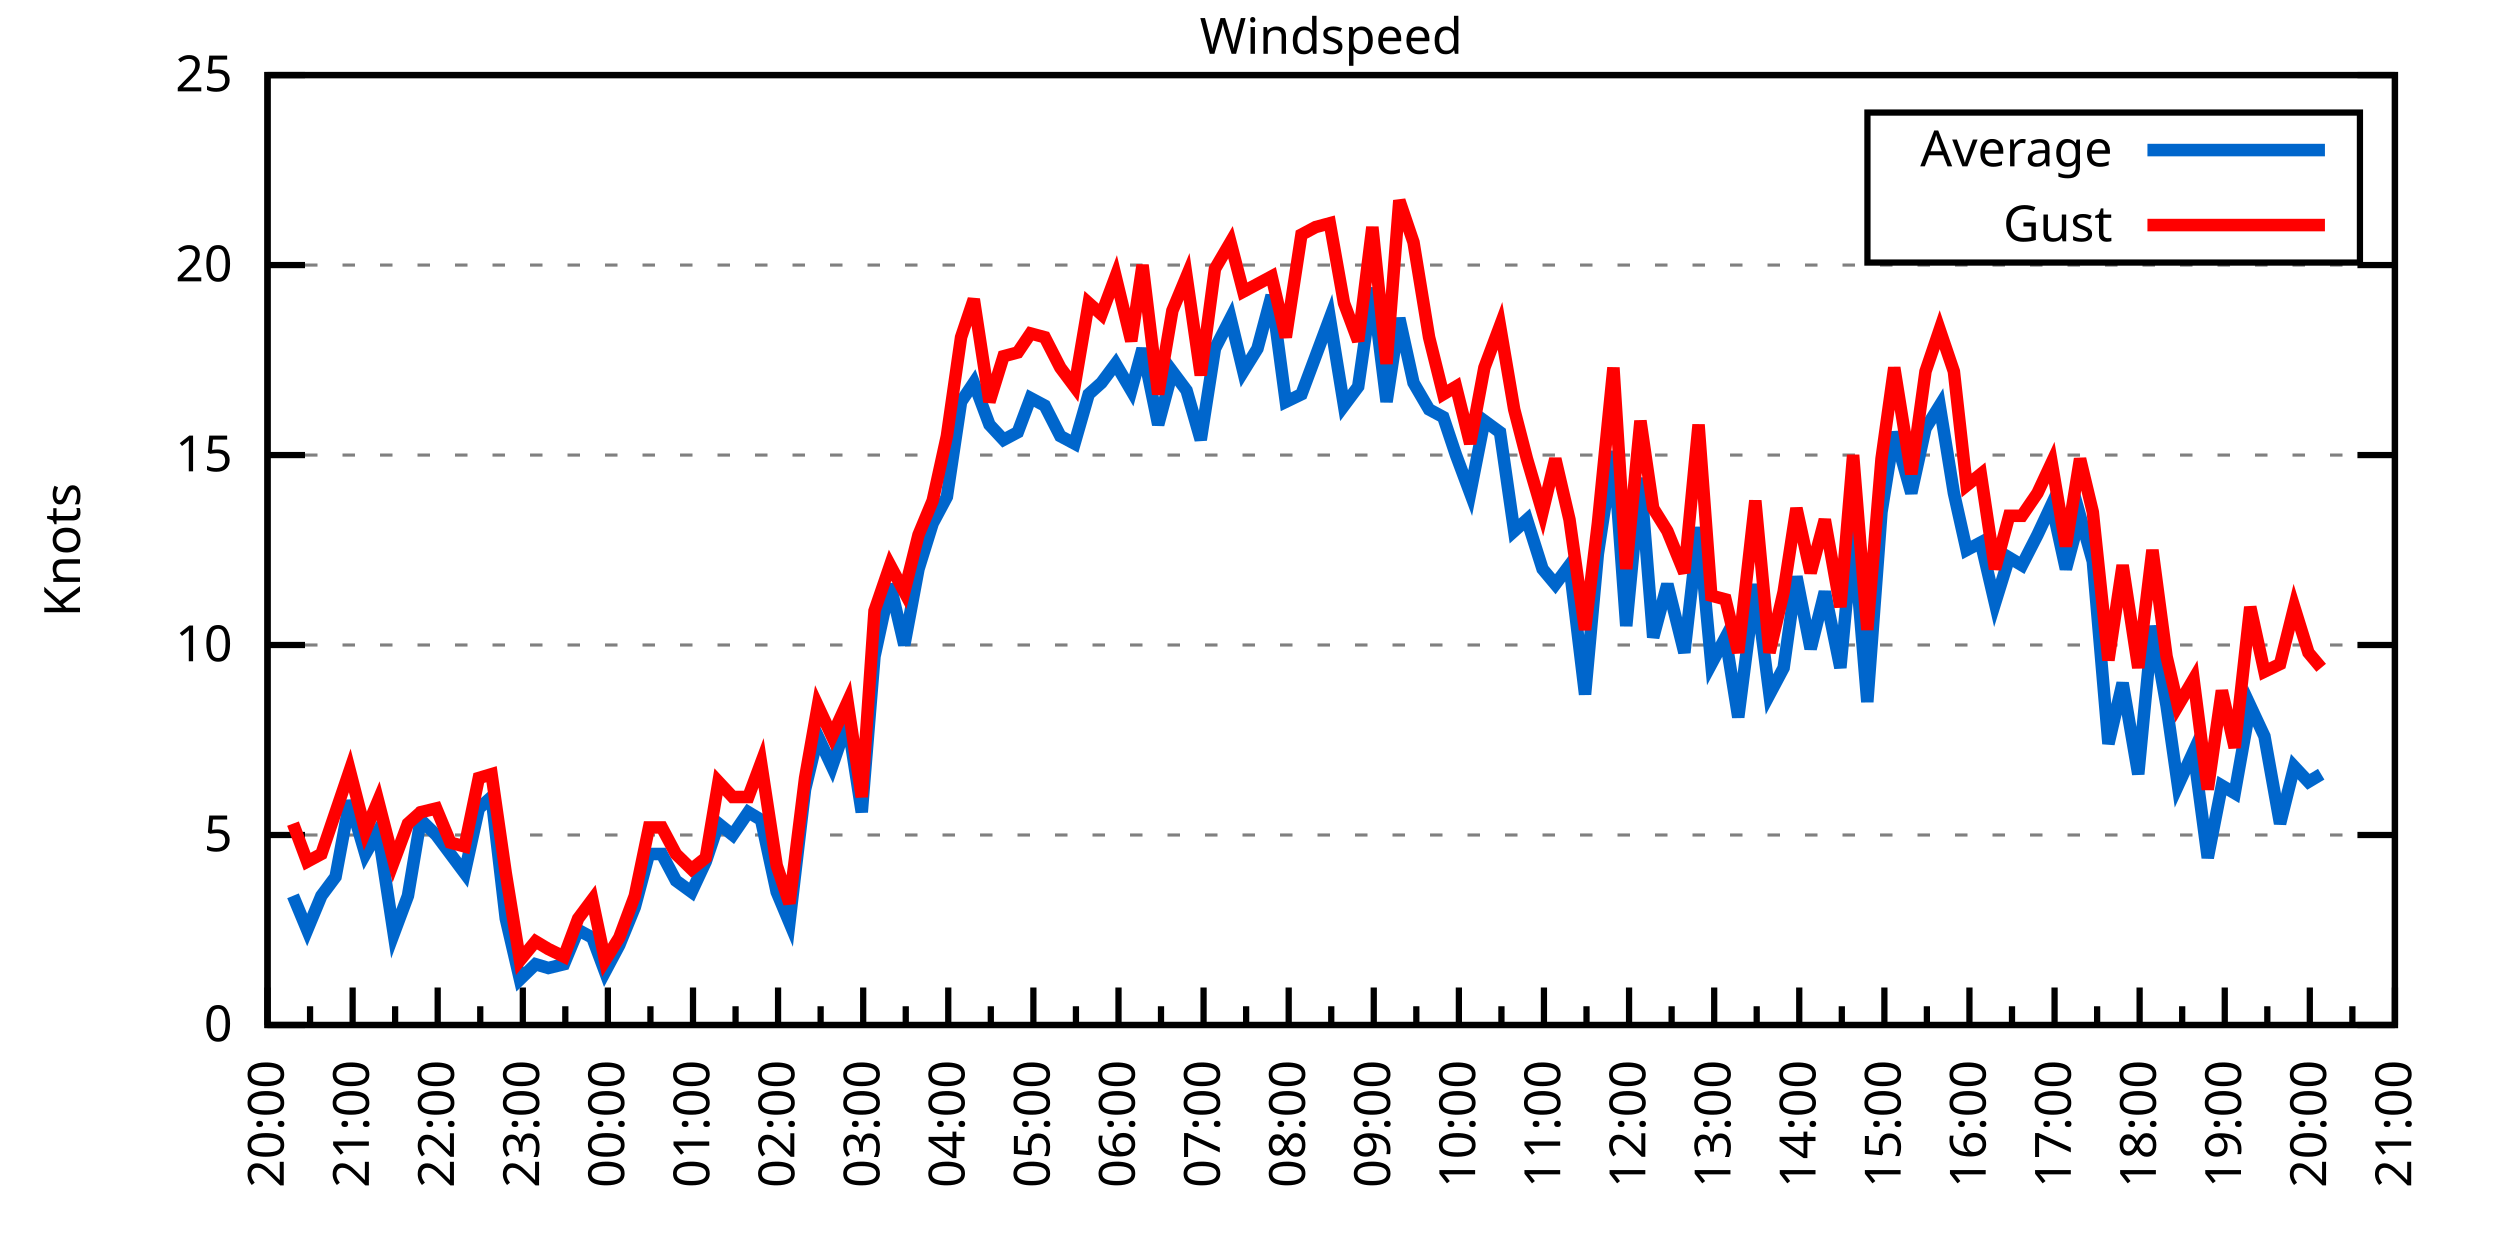
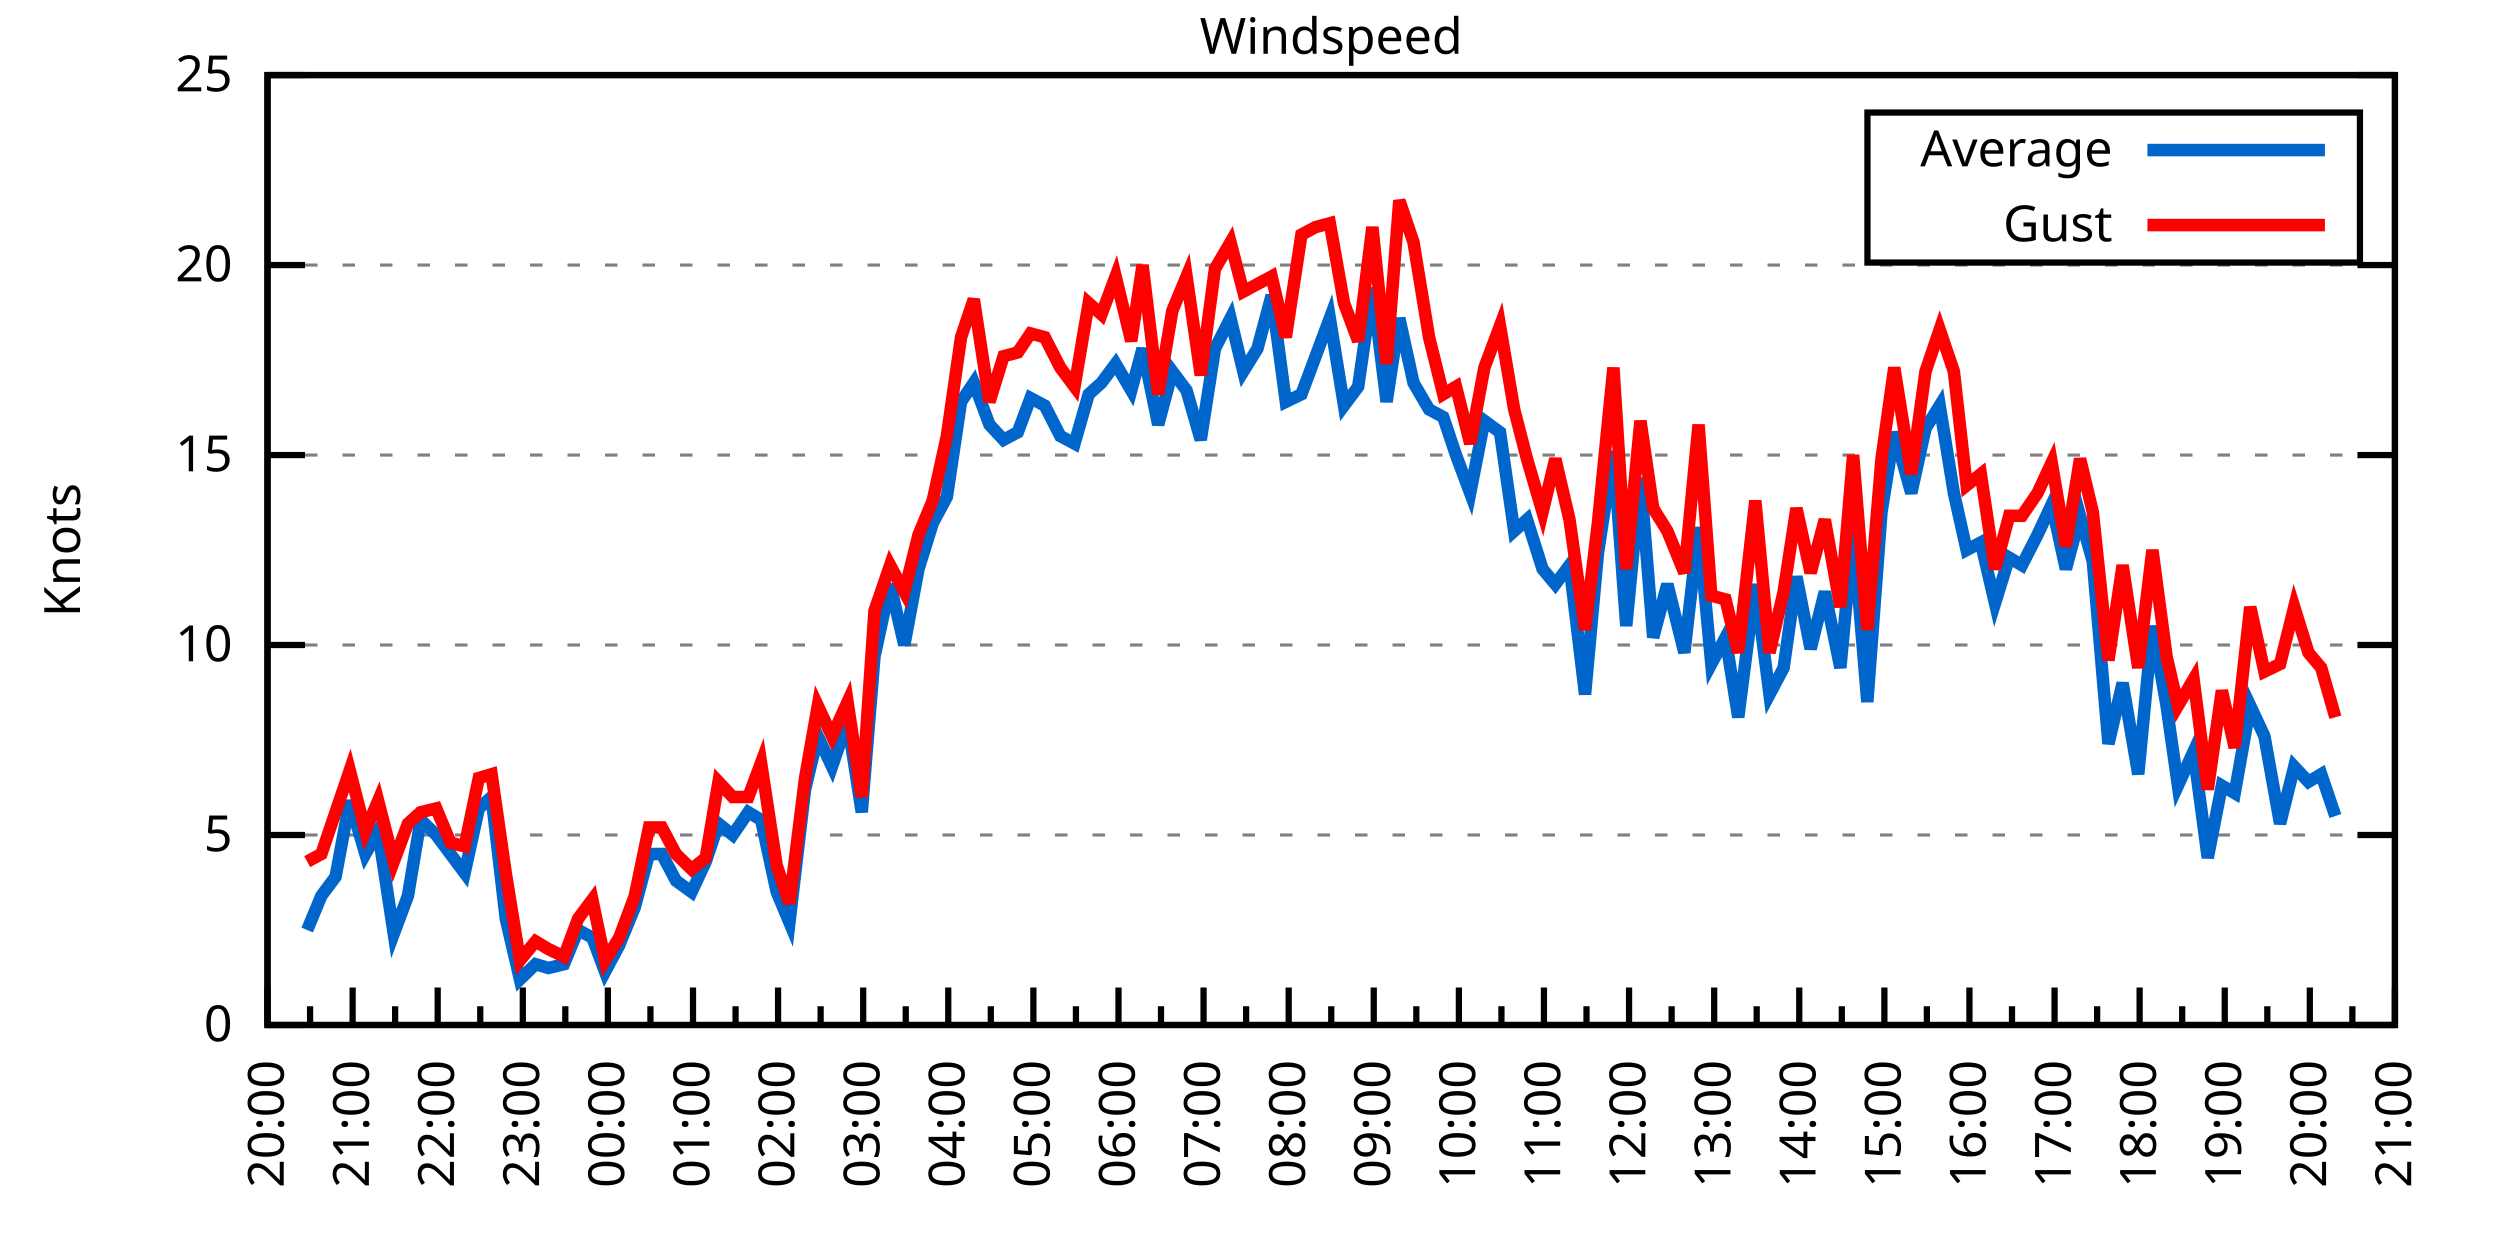
<svg xmlns="http://www.w3.org/2000/svg" xmlns:xlink="http://www.w3.org/1999/xlink" width="400" height="200" viewBox="0 0 400 200">
  <g id="gnuplot_canvas">
    <rect x="0" y="0" width="400" height="200" fill="none" />
    <defs>
      <circle id="gpDot" r="0.5" stroke-width="0.5" stroke="currentColor" />
      <path id="gpPt0" stroke-width="0.333" stroke="currentColor" d="M-1,0 h2 M0,-1 v2" />
      <path id="gpPt1" stroke-width="0.333" stroke="currentColor" d="M-1,-1 L1,1 M1,-1 L-1,1" />
      <path id="gpPt2" stroke-width="0.333" stroke="currentColor" d="M-1,0 L1,0 M0,-1 L0,1 M-1,-1 L1,1 M-1,1 L1,-1" />
      <rect id="gpPt3" stroke-width="0.333" stroke="currentColor" x="-1" y="-1" width="2" height="2" />
      <rect id="gpPt4" stroke-width="0.333" stroke="currentColor" fill="currentColor" x="-1" y="-1" width="2" height="2" />
      <circle id="gpPt5" stroke-width="0.333" stroke="currentColor" cx="0" cy="0" r="1" />
      <use xlink:href="#gpPt5" id="gpPt6" fill="currentColor" stroke="none" />
      <path id="gpPt7" stroke-width="0.333" stroke="currentColor" d="M0,-1.33 L-1.33,0.67 L1.33,0.67 z" />
      <use xlink:href="#gpPt7" id="gpPt8" fill="currentColor" stroke="none" />
      <use xlink:href="#gpPt7" id="gpPt9" stroke="currentColor" transform="rotate(180)" />
      <use xlink:href="#gpPt9" id="gpPt10" fill="currentColor" stroke="none" />
      <use xlink:href="#gpPt3" id="gpPt11" stroke="currentColor" transform="rotate(45)" />
      <use xlink:href="#gpPt11" id="gpPt12" fill="currentColor" stroke="none" />
      <path id="gpPt13" stroke-width="0.333" stroke="currentColor" d="M0,1.330 L1.265,0.411 L0.782,-1.067 L-0.782,-1.076 L-1.265,0.411 z" />
      <use xlink:href="#gpPt13" id="gpPt14" fill="currentColor" stroke="none" />
      <filter id="textbox" filterUnits="objectBoundingBox" x="0" y="0" height="1" width="1">
        <feFlood flood-color="white" flood-opacity="1" result="bgnd" />
        <feComposite in="SourceGraphic" in2="bgnd" operator="atop" />
      </filter>
      <filter id="greybox" filterUnits="objectBoundingBox" x="0" y="0" height="1" width="1">
        <feFlood flood-color="lightgrey" flood-opacity="1" result="grey" />
        <feComposite in="SourceGraphic" in2="grey" operator="atop" />
      </filter>
    </defs>
    <g fill="none" color="white" stroke="currentColor" stroke-width="1.00" stroke-linecap="butt" stroke-linejoin="miter">
</g>
    <g fill="none" color="black" stroke="currentColor" stroke-width="1.00" stroke-linecap="butt" stroke-linejoin="miter">
      <g stroke="none" shape-rendering="crispEdges">
        <polygon fill="rgb(255, 255, 255)" points="42.80,164.00 383.18,164.00 383.18,12.02 42.80,12.02 " />
      </g>
    </g>
    <g fill="none" color="black" stroke="currentColor" stroke-width="1.00" stroke-linecap="butt" stroke-linejoin="miter">
</g>
    <g fill="none" color="black" stroke="black" stroke-width="0.50" stroke-linecap="butt" stroke-linejoin="miter">
</g>
    <g fill="none" color="gray" stroke="currentColor" stroke-width="0.50" stroke-linecap="butt" stroke-linejoin="miter">
      <path stroke="gray" stroke-dasharray="2,4" class="gridline" d="M42.80,164.00 L383.19,164.00  " />
    </g>
    <g fill="none" color="gray" stroke="gray" stroke-width="1.00" stroke-linecap="butt" stroke-linejoin="miter">
</g>
    <g fill="none" color="black" stroke="currentColor" stroke-width="1.00" stroke-linecap="butt" stroke-linejoin="miter">
      <path stroke="black" d="M42.80,164.00 L48.80,164.00 M383.19,164.00 L377.19,164.00  " />
      <g transform="translate(37.20,166.60)" stroke="none" fill="black" font-family="Sans" font-size="8.00" text-anchor="end">
        <text>
          <tspan font-family="Sans"> 0</tspan>
        </text>
      </g>
    </g>
    <g fill="none" color="black" stroke="currentColor" stroke-width="1.00" stroke-linecap="butt" stroke-linejoin="miter">
</g>
    <g fill="none" color="black" stroke="black" stroke-width="0.50" stroke-linecap="butt" stroke-linejoin="miter">
</g>
    <g fill="none" color="gray" stroke="currentColor" stroke-width="0.50" stroke-linecap="butt" stroke-linejoin="miter">
      <path stroke="gray" stroke-dasharray="2,4" class="gridline" d="M42.80,133.60 L383.19,133.60  " />
    </g>
    <g fill="none" color="gray" stroke="gray" stroke-width="1.00" stroke-linecap="butt" stroke-linejoin="miter">
</g>
    <g fill="none" color="black" stroke="currentColor" stroke-width="1.00" stroke-linecap="butt" stroke-linejoin="miter">
      <path stroke="black" d="M42.80,133.60 L48.80,133.60 M383.19,133.60 L377.19,133.60  " />
      <g transform="translate(37.20,136.20)" stroke="none" fill="black" font-family="Sans" font-size="8.00" text-anchor="end">
        <text>
          <tspan font-family="Sans"> 5</tspan>
        </text>
      </g>
    </g>
    <g fill="none" color="black" stroke="currentColor" stroke-width="1.00" stroke-linecap="butt" stroke-linejoin="miter">
</g>
    <g fill="none" color="black" stroke="black" stroke-width="0.50" stroke-linecap="butt" stroke-linejoin="miter">
</g>
    <g fill="none" color="gray" stroke="currentColor" stroke-width="0.50" stroke-linecap="butt" stroke-linejoin="miter">
      <path stroke="gray" stroke-dasharray="2,4" class="gridline" d="M42.80,103.20 L383.19,103.20  " />
    </g>
    <g fill="none" color="gray" stroke="gray" stroke-width="1.00" stroke-linecap="butt" stroke-linejoin="miter">
</g>
    <g fill="none" color="black" stroke="currentColor" stroke-width="1.00" stroke-linecap="butt" stroke-linejoin="miter">
      <path stroke="black" d="M42.80,103.20 L48.80,103.20 M383.19,103.20 L377.19,103.20  " />
      <g transform="translate(37.20,105.80)" stroke="none" fill="black" font-family="Sans" font-size="8.00" text-anchor="end">
        <text>
          <tspan font-family="Sans"> 10</tspan>
        </text>
      </g>
    </g>
    <g fill="none" color="black" stroke="currentColor" stroke-width="1.00" stroke-linecap="butt" stroke-linejoin="miter">
</g>
    <g fill="none" color="black" stroke="black" stroke-width="0.50" stroke-linecap="butt" stroke-linejoin="miter">
</g>
    <g fill="none" color="gray" stroke="currentColor" stroke-width="0.50" stroke-linecap="butt" stroke-linejoin="miter">
      <path stroke="gray" stroke-dasharray="2,4" class="gridline" d="M42.80,72.81 L383.19,72.81  " />
    </g>
    <g fill="none" color="gray" stroke="gray" stroke-width="1.00" stroke-linecap="butt" stroke-linejoin="miter">
</g>
    <g fill="none" color="black" stroke="currentColor" stroke-width="1.00" stroke-linecap="butt" stroke-linejoin="miter">
      <path stroke="black" d="M42.80,72.81 L48.80,72.81 M383.19,72.81 L377.19,72.81  " />
      <g transform="translate(37.20,75.41)" stroke="none" fill="black" font-family="Sans" font-size="8.00" text-anchor="end">
        <text>
          <tspan font-family="Sans"> 15</tspan>
        </text>
      </g>
    </g>
    <g fill="none" color="black" stroke="currentColor" stroke-width="1.00" stroke-linecap="butt" stroke-linejoin="miter">
</g>
    <g fill="none" color="black" stroke="black" stroke-width="0.50" stroke-linecap="butt" stroke-linejoin="miter">
</g>
    <g fill="none" color="gray" stroke="currentColor" stroke-width="0.50" stroke-linecap="butt" stroke-linejoin="miter">
      <path stroke="gray" stroke-dasharray="2,4" class="gridline" d="M42.80,42.41 L383.19,42.41  " />
    </g>
    <g fill="none" color="gray" stroke="gray" stroke-width="1.00" stroke-linecap="butt" stroke-linejoin="miter">
</g>
    <g fill="none" color="black" stroke="currentColor" stroke-width="1.00" stroke-linecap="butt" stroke-linejoin="miter">
      <path stroke="black" d="M42.80,42.41 L48.80,42.41 M383.19,42.41 L377.19,42.41  " />
      <g transform="translate(37.20,45.01)" stroke="none" fill="black" font-family="Sans" font-size="8.00" text-anchor="end">
        <text>
          <tspan font-family="Sans"> 20</tspan>
        </text>
      </g>
    </g>
    <g fill="none" color="black" stroke="currentColor" stroke-width="1.00" stroke-linecap="butt" stroke-linejoin="miter">
</g>
    <g fill="none" color="black" stroke="black" stroke-width="0.50" stroke-linecap="butt" stroke-linejoin="miter">
</g>
    <g fill="none" color="gray" stroke="currentColor" stroke-width="0.50" stroke-linecap="butt" stroke-linejoin="miter">
      <path stroke="gray" stroke-dasharray="2,4" class="gridline" d="M42.80,12.01 L383.19,12.01  " />
    </g>
    <g fill="none" color="gray" stroke="gray" stroke-width="1.00" stroke-linecap="butt" stroke-linejoin="miter">
</g>
    <g fill="none" color="black" stroke="currentColor" stroke-width="1.00" stroke-linecap="butt" stroke-linejoin="miter">
      <path stroke="black" d="M42.80,12.01 L48.80,12.01 M383.19,12.01 L377.19,12.01  " />
      <g transform="translate(37.20,14.61)" stroke="none" fill="black" font-family="Sans" font-size="8.00" text-anchor="end">
        <text>
          <tspan font-family="Sans"> 25</tspan>
        </text>
      </g>
    </g>
    <g fill="none" color="black" stroke="currentColor" stroke-width="1.00" stroke-linecap="butt" stroke-linejoin="miter">
      <path stroke="black" d="M42.80,164.00 L42.80,158.00  " />
      <g transform="translate(45.40,169.60) rotate(270)" stroke="none" fill="black" font-family="Sans" font-size="8.00" text-anchor="end">
        <text>
          <tspan font-family="Sans">20:00</tspan>
        </text>
      </g>
    </g>
    <g fill="none" color="black" stroke="currentColor" stroke-width="1.00" stroke-linecap="butt" stroke-linejoin="miter">
      <path stroke="black" d="M49.61,164.00 L49.61,161.00 M56.42,164.00 L56.42,158.00  " />
      <g transform="translate(59.02,169.60) rotate(270)" stroke="none" fill="black" font-family="Sans" font-size="8.00" text-anchor="end">
        <text>
          <tspan font-family="Sans">21:00</tspan>
        </text>
      </g>
    </g>
    <g fill="none" color="black" stroke="currentColor" stroke-width="1.00" stroke-linecap="butt" stroke-linejoin="miter">
      <path stroke="black" d="M63.22,164.00 L63.22,161.00 M70.03,164.00 L70.03,158.00  " />
      <g transform="translate(72.63,169.60) rotate(270)" stroke="none" fill="black" font-family="Sans" font-size="8.00" text-anchor="end">
        <text>
          <tspan font-family="Sans">22:00</tspan>
        </text>
      </g>
    </g>
    <g fill="none" color="black" stroke="currentColor" stroke-width="1.00" stroke-linecap="butt" stroke-linejoin="miter">
      <path stroke="black" d="M76.84,164.00 L76.84,161.00 M83.65,164.00 L83.65,158.00  " />
      <g transform="translate(86.25,169.60) rotate(270)" stroke="none" fill="black" font-family="Sans" font-size="8.00" text-anchor="end">
        <text>
          <tspan font-family="Sans">23:00</tspan>
        </text>
      </g>
    </g>
    <g fill="none" color="black" stroke="currentColor" stroke-width="1.00" stroke-linecap="butt" stroke-linejoin="miter">
      <path stroke="black" d="M90.45,164.00 L90.45,161.00 M97.26,164.00 L97.26,158.00  " />
      <g transform="translate(99.86,169.60) rotate(270)" stroke="none" fill="black" font-family="Sans" font-size="8.00" text-anchor="end">
        <text>
          <tspan font-family="Sans">00:00</tspan>
        </text>
      </g>
    </g>
    <g fill="none" color="black" stroke="currentColor" stroke-width="1.00" stroke-linecap="butt" stroke-linejoin="miter">
      <path stroke="black" d="M104.07,164.00 L104.07,161.00 M110.88,164.00 L110.88,158.00  " />
      <g transform="translate(113.48,169.60) rotate(270)" stroke="none" fill="black" font-family="Sans" font-size="8.00" text-anchor="end">
        <text>
          <tspan font-family="Sans">01:00</tspan>
        </text>
      </g>
    </g>
    <g fill="none" color="black" stroke="currentColor" stroke-width="1.00" stroke-linecap="butt" stroke-linejoin="miter">
      <path stroke="black" d="M117.69,164.00 L117.69,161.00 M124.49,164.00 L124.49,158.00  " />
      <g transform="translate(127.09,169.60) rotate(270)" stroke="none" fill="black" font-family="Sans" font-size="8.00" text-anchor="end">
        <text>
          <tspan font-family="Sans">02:00</tspan>
        </text>
      </g>
    </g>
    <g fill="none" color="black" stroke="currentColor" stroke-width="1.00" stroke-linecap="butt" stroke-linejoin="miter">
      <path stroke="black" d="M131.30,164.00 L131.30,161.00 M138.11,164.00 L138.11,158.00  " />
      <g transform="translate(140.71,169.60) rotate(270)" stroke="none" fill="black" font-family="Sans" font-size="8.00" text-anchor="end">
        <text>
          <tspan font-family="Sans">03:00</tspan>
        </text>
      </g>
    </g>
    <g fill="none" color="black" stroke="currentColor" stroke-width="1.00" stroke-linecap="butt" stroke-linejoin="miter">
      <path stroke="black" d="M144.92,164.00 L144.92,161.00 M151.72,164.00 L151.72,158.00  " />
      <g transform="translate(154.32,169.60) rotate(270)" stroke="none" fill="black" font-family="Sans" font-size="8.00" text-anchor="end">
        <text>
          <tspan font-family="Sans">04:00</tspan>
        </text>
      </g>
    </g>
    <g fill="none" color="black" stroke="currentColor" stroke-width="1.00" stroke-linecap="butt" stroke-linejoin="miter">
      <path stroke="black" d="M158.53,164.00 L158.53,161.00 M165.34,164.00 L165.34,158.00  " />
      <g transform="translate(167.94,169.60) rotate(270)" stroke="none" fill="black" font-family="Sans" font-size="8.00" text-anchor="end">
        <text>
          <tspan font-family="Sans">05:00</tspan>
        </text>
      </g>
    </g>
    <g fill="none" color="black" stroke="currentColor" stroke-width="1.00" stroke-linecap="butt" stroke-linejoin="miter">
      <path stroke="black" d="M172.15,164.00 L172.15,161.00 M178.96,164.00 L178.96,158.00  " />
      <g transform="translate(181.56,169.60) rotate(270)" stroke="none" fill="black" font-family="Sans" font-size="8.00" text-anchor="end">
        <text>
          <tspan font-family="Sans">06:00</tspan>
        </text>
      </g>
    </g>
    <g fill="none" color="black" stroke="currentColor" stroke-width="1.00" stroke-linecap="butt" stroke-linejoin="miter">
      <path stroke="black" d="M185.76,164.00 L185.76,161.00 M192.57,164.00 L192.57,158.00  " />
      <g transform="translate(195.17,169.60) rotate(270)" stroke="none" fill="black" font-family="Sans" font-size="8.00" text-anchor="end">
        <text>
          <tspan font-family="Sans">07:00</tspan>
        </text>
      </g>
    </g>
    <g fill="none" color="black" stroke="currentColor" stroke-width="1.00" stroke-linecap="butt" stroke-linejoin="miter">
      <path stroke="black" d="M199.38,164.00 L199.38,161.00 M206.19,164.00 L206.19,158.00  " />
      <g transform="translate(208.79,169.60) rotate(270)" stroke="none" fill="black" font-family="Sans" font-size="8.00" text-anchor="end">
        <text>
          <tspan font-family="Sans">08:00</tspan>
        </text>
      </g>
    </g>
    <g fill="none" color="black" stroke="currentColor" stroke-width="1.00" stroke-linecap="butt" stroke-linejoin="miter">
      <path stroke="black" d="M213.00,164.00 L213.00,161.00 M219.80,164.00 L219.80,158.00  " />
      <g transform="translate(222.40,169.60) rotate(270)" stroke="none" fill="black" font-family="Sans" font-size="8.00" text-anchor="end">
        <text>
          <tspan font-family="Sans">09:00</tspan>
        </text>
      </g>
    </g>
    <g fill="none" color="black" stroke="currentColor" stroke-width="1.00" stroke-linecap="butt" stroke-linejoin="miter">
      <path stroke="black" d="M226.61,164.00 L226.61,161.00 M233.42,164.00 L233.42,158.00  " />
      <g transform="translate(236.02,169.60) rotate(270)" stroke="none" fill="black" font-family="Sans" font-size="8.00" text-anchor="end">
        <text>
          <tspan font-family="Sans">10:00</tspan>
        </text>
      </g>
    </g>
    <g fill="none" color="black" stroke="currentColor" stroke-width="1.00" stroke-linecap="butt" stroke-linejoin="miter">
      <path stroke="black" d="M240.23,164.00 L240.23,161.00 M247.03,164.00 L247.03,158.00  " />
      <g transform="translate(249.63,169.60) rotate(270)" stroke="none" fill="black" font-family="Sans" font-size="8.00" text-anchor="end">
        <text>
          <tspan font-family="Sans">11:00</tspan>
        </text>
      </g>
    </g>
    <g fill="none" color="black" stroke="currentColor" stroke-width="1.00" stroke-linecap="butt" stroke-linejoin="miter">
      <path stroke="black" d="M253.84,164.00 L253.84,161.00 M260.65,164.00 L260.65,158.00  " />
      <g transform="translate(263.25,169.60) rotate(270)" stroke="none" fill="black" font-family="Sans" font-size="8.00" text-anchor="end">
        <text>
          <tspan font-family="Sans">12:00</tspan>
        </text>
      </g>
    </g>
    <g fill="none" color="black" stroke="currentColor" stroke-width="1.00" stroke-linecap="butt" stroke-linejoin="miter">
      <path stroke="black" d="M267.46,164.00 L267.46,161.00 M274.27,164.00 L274.27,158.00  " />
      <g transform="translate(276.87,169.60) rotate(270)" stroke="none" fill="black" font-family="Sans" font-size="8.00" text-anchor="end">
        <text>
          <tspan font-family="Sans">13:00</tspan>
        </text>
      </g>
    </g>
    <g fill="none" color="black" stroke="currentColor" stroke-width="1.00" stroke-linecap="butt" stroke-linejoin="miter">
      <path stroke="black" d="M281.07,164.00 L281.07,161.00 M287.88,164.00 L287.88,158.00  " />
      <g transform="translate(290.48,169.60) rotate(270)" stroke="none" fill="black" font-family="Sans" font-size="8.00" text-anchor="end">
        <text>
          <tspan font-family="Sans">14:00</tspan>
        </text>
      </g>
    </g>
    <g fill="none" color="black" stroke="currentColor" stroke-width="1.00" stroke-linecap="butt" stroke-linejoin="miter">
      <path stroke="black" d="M294.69,164.00 L294.69,161.00 M301.50,164.00 L301.50,158.00  " />
      <g transform="translate(304.10,169.60) rotate(270)" stroke="none" fill="black" font-family="Sans" font-size="8.00" text-anchor="end">
        <text>
          <tspan font-family="Sans">15:00</tspan>
        </text>
      </g>
    </g>
    <g fill="none" color="black" stroke="currentColor" stroke-width="1.00" stroke-linecap="butt" stroke-linejoin="miter">
      <path stroke="black" d="M308.30,164.00 L308.30,161.00 M315.11,164.00 L315.11,158.00  " />
      <g transform="translate(317.71,169.60) rotate(270)" stroke="none" fill="black" font-family="Sans" font-size="8.00" text-anchor="end">
        <text>
          <tspan font-family="Sans">16:00</tspan>
        </text>
      </g>
    </g>
    <g fill="none" color="black" stroke="currentColor" stroke-width="1.00" stroke-linecap="butt" stroke-linejoin="miter">
      <path stroke="black" d="M321.92,164.00 L321.92,161.00 M328.73,164.00 L328.73,158.00  " />
      <g transform="translate(331.33,169.60) rotate(270)" stroke="none" fill="black" font-family="Sans" font-size="8.00" text-anchor="end">
        <text>
          <tspan font-family="Sans">17:00</tspan>
        </text>
      </g>
    </g>
    <g fill="none" color="black" stroke="currentColor" stroke-width="1.00" stroke-linecap="butt" stroke-linejoin="miter">
      <path stroke="black" d="M335.54,164.00 L335.54,161.00 M342.34,164.00 L342.34,158.00  " />
      <g transform="translate(344.94,169.60) rotate(270)" stroke="none" fill="black" font-family="Sans" font-size="8.00" text-anchor="end">
        <text>
          <tspan font-family="Sans">18:00</tspan>
        </text>
      </g>
    </g>
    <g fill="none" color="black" stroke="currentColor" stroke-width="1.00" stroke-linecap="butt" stroke-linejoin="miter">
      <path stroke="black" d="M349.15,164.00 L349.15,161.00 M355.96,164.00 L355.96,158.00  " />
      <g transform="translate(358.56,169.60) rotate(270)" stroke="none" fill="black" font-family="Sans" font-size="8.00" text-anchor="end">
        <text>
          <tspan font-family="Sans">19:00</tspan>
        </text>
      </g>
    </g>
    <g fill="none" color="black" stroke="currentColor" stroke-width="1.00" stroke-linecap="butt" stroke-linejoin="miter">
      <path stroke="black" d="M362.77,164.00 L362.77,161.00 M369.57,164.00 L369.57,158.00  " />
      <g transform="translate(372.17,169.60) rotate(270)" stroke="none" fill="black" font-family="Sans" font-size="8.00" text-anchor="end">
        <text>
          <tspan font-family="Sans">20:00</tspan>
        </text>
      </g>
    </g>
    <g fill="none" color="black" stroke="currentColor" stroke-width="1.00" stroke-linecap="butt" stroke-linejoin="miter">
      <path stroke="black" d="M376.38,164.00 L376.38,161.00 M383.19,164.00 L383.19,158.00  " />
      <g transform="translate(385.79,169.60) rotate(270)" stroke="none" fill="black" font-family="Sans" font-size="8.00" text-anchor="end">
        <text>
          <tspan font-family="Sans">21:00</tspan>
        </text>
      </g>
    </g>
    <g fill="none" color="black" stroke="currentColor" stroke-width="1.00" stroke-linecap="butt" stroke-linejoin="miter">
</g>
    <g fill="none" color="black" stroke="currentColor" stroke-width="1.00" stroke-linecap="butt" stroke-linejoin="miter">
      <path stroke="black" d="M42.80,12.01 L42.80,164.00 L383.19,164.00 L383.19,12.01 L42.80,12.01 Z  " />
    </g>
    <g fill="none" color="black" stroke="currentColor" stroke-width="1.00" stroke-linecap="butt" stroke-linejoin="miter">
      <g transform="translate(12.80,88.01) rotate(270)" stroke="none" fill="black" font-family="Sans" font-size="8.00" text-anchor="middle">
        <text>
          <tspan font-family="Sans">Knots</tspan>
        </text>
      </g>
    </g>
    <g fill="none" color="black" stroke="currentColor" stroke-width="1.00" stroke-linecap="butt" stroke-linejoin="miter">
</g>
    <g fill="none" color="black" stroke="currentColor" stroke-width="1.00" stroke-linecap="butt" stroke-linejoin="miter">
      <path stroke="black" d="M298.79,42.01 L298.79,18.01 L377.59,18.01 L377.59,42.01 L298.79,42.01 Z  " />
    </g>
    <g id="Windspeed_plot_1">
      <g fill="none" color="white" stroke="black" stroke-width="2.00" stroke-linecap="butt" stroke-linejoin="miter">
</g>
      <g fill="none" color="black" stroke="currentColor" stroke-width="2.00" stroke-linecap="butt" stroke-linejoin="miter">
        <g transform="translate(337.99,26.61)" stroke="none" fill="black" font-family="Sans" font-size="8.00" text-anchor="end">
          <text>
            <tspan font-family="Sans">Average</tspan>
          </text>
        </g>
      </g>
      <g fill="none" color="black" stroke="currentColor" stroke-width="2.00" stroke-linecap="butt" stroke-linejoin="miter">
-         <path stroke="rgb(  0, 102, 204)" d="M343.59,24.01 L371.99,24.01 M46.88,143.33 L49.15,148.80 L51.42,143.33 L53.69,140.29 L55.96,128.13 L58.46,136.64   L60.50,132.99 L63.00,149.41 L65.27,143.33 L67.31,131.17 L69.80,133.60 L72.07,136.64 L74.34,139.68 L76.61,129.35   L78.65,127.52 L80.92,146.98 L83.19,156.70 L85.69,154.27 L87.73,154.88 L90.23,154.27 L92.50,148.80 L94.77,150.02   L96.81,155.49 L99.08,151.23 L101.57,145.15 L103.84,136.64 L105.89,136.64 L108.15,140.90 L110.65,142.72 L112.92,137.86   L114.96,131.78 L117.23,133.60 L119.73,129.95 L121.77,131.17 L124.27,142.72 L126.31,147.59 L128.81,126.31 L130.85,117.80   L133.12,122.66 L135.61,115.36 L137.88,129.95 L139.92,105.03 L142.42,93.48 L144.69,103.20 L146.96,91.04 L149.23,83.75   L151.50,79.49 L153.77,64.29 L155.81,61.25 L158.31,67.94 L160.57,70.37 L162.84,69.16 L164.89,63.69 L167.16,64.90   L169.65,69.77 L171.92,70.98 L174.19,63.08 L176.23,61.25 L178.50,58.21 L181.00,62.47 L182.81,55.78 L185.31,67.94   L187.58,59.43 L189.85,62.47 L192.12,70.37 L194.39,55.78 L196.88,50.92 L198.93,59.43 L201.19,55.78 L203.46,47.27   L205.73,64.29 L208.23,63.08 L210.50,57.00 L212.77,50.92 L215.04,64.90 L217.31,61.86 L219.58,46.06 L221.85,64.29   L223.89,50.92 L226.16,61.25 L228.65,65.51 L230.92,66.73 L232.96,72.81 L235.23,78.89 L237.50,67.33 L240.00,69.16   L242.27,84.97 L244.31,83.14 L246.81,91.04 L248.85,93.48 L251.12,90.44 L253.61,111.11 L255.66,88.61 L258.15,72.20   L260.20,100.16 L262.47,76.45 L264.51,101.99 L266.78,93.48 L269.50,104.42 L271.77,84.36 L273.81,106.24 L276.08,101.99   L278.12,114.76 L280.85,93.48 L283.12,111.11 L285.38,106.85 L287.43,92.26 L289.70,103.81 L291.97,94.69 L294.46,106.85   L296.50,84.97 L298.77,112.32 L301.04,81.93 L303.08,69.16 L305.81,78.89 L308.08,68.55 L310.35,64.90 L312.62,78.89   L314.66,88.00 L316.93,86.79 L319.20,96.52 L321.47,89.22 L323.51,90.44 L326.00,85.57 L328.27,80.71 L330.54,91.04   L332.81,82.53 L334.85,89.83 L337.35,119.01 L339.62,109.28 L342.12,123.87 L344.39,100.16 L346.65,112.93 L348.47,125.70   L350.97,120.23 L353.24,137.25 L355.50,125.70 L357.55,126.91 L360.04,112.93 L362.31,117.80 L364.81,131.78 L367.08,122.66   L369.35,125.09 L371.39,123.87  " />
+         <path stroke="rgb(  0, 102, 204)" d="M343.59,24.01 L371.99,24.01 M49.15,148.80 L51.42,143.33 L53.69,140.29 L55.96,128.13 L58.46,136.64 L60.50,132.99   L63.00,149.41 L65.27,143.33 L67.31,131.17 L69.80,133.60 L72.07,136.64 L74.34,139.68 L76.61,129.35 L78.65,127.52   L80.92,146.98 L83.19,156.70 L85.69,154.27 L87.73,154.88 L90.23,154.27 L92.50,148.80 L94.77,150.02 L96.81,155.49   L99.08,151.23 L101.57,145.15 L103.84,136.64 L105.89,136.64 L108.15,140.90 L110.65,142.72 L112.92,137.86 L114.96,131.78   L117.23,133.60 L119.73,129.95 L121.77,131.17 L124.27,142.72 L126.31,147.59 L128.81,126.31 L130.85,117.80 L133.12,122.66   L135.61,115.36 L137.88,129.95 L139.92,105.03 L142.42,93.48 L144.69,103.20 L146.96,91.04 L149.23,83.75 L151.50,79.49   L153.77,64.29 L155.81,61.25 L158.31,67.94 L160.57,70.37 L162.84,69.16 L164.89,63.69 L167.16,64.90 L169.65,69.77   L171.92,70.98 L174.19,63.08 L176.23,61.25 L178.50,58.21 L181.00,62.47 L182.81,55.78 L185.31,67.94 L187.58,59.43   L189.85,62.47 L192.12,70.37 L194.39,55.78 L196.88,50.92 L198.93,59.43 L201.19,55.78 L203.46,47.27 L205.73,64.29   L208.23,63.08 L210.50,57.00 L212.77,50.92 L215.04,64.90 L217.31,61.86 L219.58,46.06 L221.85,64.29 L223.89,50.92   L226.16,61.25 L228.65,65.51 L230.92,66.73 L232.96,72.81 L235.23,78.89 L237.50,67.33 L240.00,69.16 L242.27,84.97   L244.31,83.14 L246.81,91.04 L248.85,93.48 L251.12,90.44 L253.61,111.11 L255.66,88.61 L258.15,72.20 L260.20,100.16   L262.47,76.45 L264.51,101.99 L266.78,93.48 L269.50,104.42 L271.77,84.36 L273.81,106.24 L276.08,101.99 L278.12,114.76   L280.85,93.48 L283.12,111.11 L285.38,106.85 L287.43,92.26 L289.70,103.81 L291.97,94.69 L294.46,106.85 L296.50,84.97   L298.77,112.32 L301.04,81.93 L303.08,69.16 L305.81,78.89 L308.08,68.55 L310.35,64.90 L312.62,78.89 L314.66,88.00   L316.93,86.79 L319.20,96.52 L321.47,89.22 L323.51,90.44 L326.00,85.57 L328.27,80.71 L330.54,91.04 L332.81,82.53   L334.85,89.83 L337.35,119.01 L339.62,109.28 L342.12,123.87 L344.39,100.16 L346.65,112.93 L348.47,125.70 L350.97,120.23   L353.24,137.25 L355.50,125.70 L357.55,126.91 L360.04,112.93 L362.31,117.80 L364.81,131.78 L367.08,122.66 L369.35,125.09   L371.39,123.87 L373.66,130.56  " />
      </g>
    </g>
    <g id="Windspeed_plot_2">
      <g fill="none" color="black" stroke="currentColor" stroke-width="2.00" stroke-linecap="butt" stroke-linejoin="miter">
        <g transform="translate(337.99,38.61)" stroke="none" fill="black" font-family="Sans" font-size="8.00" text-anchor="end">
          <text>
            <tspan font-family="Sans">Gust</tspan>
          </text>
        </g>
      </g>
      <g fill="none" color="black" stroke="currentColor" stroke-width="2.00" stroke-linecap="butt" stroke-linejoin="miter">
-         <path stroke="rgb(255,   0,   0)" d="M343.59,36.01 L371.99,36.01 M46.88,131.78 L49.15,137.86 L51.42,136.64 L53.69,129.95 L55.96,123.27 L58.46,132.99   L60.50,128.13 L63.00,137.86 L65.27,131.78 L67.31,129.95 L69.80,129.35 L72.07,134.82 L74.34,135.43 L76.61,124.48   L78.65,123.87 L80.92,139.68 L83.19,153.66 L85.69,150.62 L87.73,151.84 L90.23,153.06 L92.50,146.98 L94.77,143.94   L96.81,153.66 L99.08,150.02 L101.57,143.33 L103.84,132.39 L105.89,132.39 L108.15,136.64 L110.65,139.07 L112.92,137.25   L114.96,125.09 L117.23,127.52 L119.73,127.52 L121.77,122.05 L124.27,138.47 L126.31,144.55 L128.81,124.48 L130.85,112.93   L133.12,117.80 L135.61,112.32 L137.88,127.52 L139.92,97.73 L142.42,90.44 L144.69,94.69 L146.96,85.57 L149.23,80.10   L151.50,69.77 L153.77,53.96 L155.81,47.88 L158.31,64.29 L160.57,57.00 L162.84,56.39 L164.89,53.35 L167.16,53.96   L169.65,58.82 L171.92,61.86 L174.19,48.49 L176.23,50.31 L178.50,44.23 L181.00,54.57 L182.81,42.41 L185.31,63.08   L187.58,49.70 L189.85,44.23 L192.12,60.04 L194.39,43.02 L196.88,38.76 L198.93,46.66 L201.19,45.45 L203.46,44.23   L205.73,53.96 L208.23,37.54 L210.50,36.33 L212.77,35.72 L215.04,48.49 L217.31,54.57 L219.58,36.33 L221.85,58.21   L223.89,32.07 L226.16,38.76 L228.65,53.96 L230.92,63.08 L232.96,61.86 L235.23,70.98 L237.50,58.82 L240.00,52.14   L242.27,65.51 L244.31,73.41 L246.81,81.93 L248.85,73.41 L251.12,83.14 L253.61,100.77 L255.66,83.75 L258.15,58.82   L260.20,91.04 L262.47,67.33 L264.51,81.32 L266.78,84.97 L269.50,91.65 L271.77,67.94 L273.81,95.30 L276.08,95.91   L278.12,104.42 L280.85,80.10 L283.12,104.42 L285.38,94.69 L287.43,81.32 L289.70,91.65 L291.97,83.14 L294.46,97.12   L296.50,72.81 L298.77,100.77 L301.04,73.41 L303.08,58.82 L305.81,75.85 L308.08,59.43 L310.35,52.74 L312.62,59.43   L314.66,77.67 L316.93,75.85 L319.20,91.04 L321.47,82.53 L323.51,82.53 L326.00,78.89 L328.27,74.02 L330.54,87.40   L332.81,73.41 L334.85,81.93 L337.35,105.64 L339.62,90.44 L342.12,106.85 L344.39,88.00 L346.65,105.03 L348.47,112.93   L350.97,108.68 L353.24,126.31 L355.50,110.50 L357.55,119.62 L360.04,97.12 L362.31,107.46 L364.81,106.24 L367.08,97.12   L369.35,104.42 L371.39,106.85  " />
+         <path stroke="rgb(255,   0,   0)" d="M343.59,36.01 L371.99,36.01 M49.15,137.86 L51.42,136.64 L53.69,129.95 L55.96,123.27 L58.46,132.99 L60.50,128.13   L63.00,137.86 L65.27,131.78 L67.31,129.95 L69.80,129.35 L72.07,134.82 L74.34,135.43 L76.61,124.48 L78.65,123.87   L80.92,139.68 L83.19,153.66 L85.69,150.62 L87.73,151.84 L90.23,153.06 L92.50,146.98 L94.77,143.94 L96.81,153.66   L99.08,150.02 L101.57,143.33 L103.84,132.39 L105.89,132.39 L108.15,136.64 L110.65,139.07 L112.92,137.25 L114.96,125.09   L117.23,127.52 L119.73,127.52 L121.77,122.05 L124.27,138.47 L126.31,144.55 L128.81,124.48 L130.85,112.93 L133.12,117.80   L135.61,112.32 L137.88,127.52 L139.92,97.73 L142.42,90.44 L144.69,94.69 L146.96,85.57 L149.23,80.10 L151.50,69.77   L153.77,53.96 L155.81,47.88 L158.31,64.29 L160.57,57.00 L162.84,56.39 L164.89,53.35 L167.16,53.96 L169.65,58.82   L171.92,61.86 L174.19,48.49 L176.23,50.31 L178.50,44.23 L181.00,54.57 L182.81,42.41 L185.31,63.08 L187.58,49.70   L189.85,44.23 L192.12,60.04 L194.39,43.02 L196.88,38.76 L198.93,46.66 L201.19,45.45 L203.46,44.23 L205.73,53.96   L208.23,37.54 L210.50,36.33 L212.77,35.72 L215.04,48.49 L217.31,54.57 L219.58,36.33 L221.85,58.21 L223.89,32.07   L226.16,38.76 L228.65,53.96 L230.92,63.08 L232.96,61.86 L235.23,70.98 L237.50,58.82 L240.00,52.14 L242.27,65.51   L244.31,73.41 L246.81,81.93 L248.85,73.41 L251.12,83.14 L253.61,100.77 L255.66,83.75 L258.15,58.82 L260.20,91.04   L262.47,67.33 L264.51,81.32 L266.78,84.97 L269.50,91.65 L271.77,67.94 L273.81,95.30 L276.08,95.91 L278.12,104.42   L280.85,80.10 L283.12,104.42 L285.38,94.69 L287.43,81.32 L289.70,91.65 L291.97,83.14 L294.46,97.12 L296.50,72.81   L298.77,100.77 L301.04,73.41 L303.08,58.82 L305.81,75.85 L308.08,59.43 L310.35,52.74 L312.62,59.43 L314.66,77.67   L316.93,75.85 L319.20,91.04 L321.47,82.53 L323.51,82.53 L326.00,78.89 L328.27,74.02 L330.54,87.40 L332.81,73.41   L334.85,81.93 L337.35,105.64 L339.62,90.44 L342.12,106.85 L344.39,88.00 L346.65,105.03 L348.47,112.93 L350.97,108.68   L353.24,126.31 L355.50,110.50 L357.55,119.62 L360.04,97.12 L362.31,107.46 L364.81,106.24 L367.08,97.12 L369.35,104.42   L371.39,106.85 L373.66,114.76  " />
      </g>
    </g>
    <g fill="none" color="black" stroke="currentColor" stroke-width="2.00" stroke-linecap="butt" stroke-linejoin="miter">
</g>
    <g fill="none" color="black" stroke="black" stroke-width="1.00" stroke-linecap="butt" stroke-linejoin="miter">
</g>
    <g fill="none" color="black" stroke="currentColor" stroke-width="1.00" stroke-linecap="butt" stroke-linejoin="miter">
      <path stroke="black" d="M42.80,12.01 L42.80,164.00 L383.19,164.00 L383.19,12.01 L42.80,12.01 Z  " />
    </g>
    <g fill="none" color="black" stroke="currentColor" stroke-width="1.00" stroke-linecap="butt" stroke-linejoin="miter">
      <g transform="translate(212.99,8.61)" stroke="none" fill="black" font-family="Sans" font-size="8.00" text-anchor="middle">
        <text>
          <tspan font-family="Sans">Windspeed</tspan>
        </text>
      </g>
    </g>
    <g fill="none" color="black" stroke="currentColor" stroke-width="1.00" stroke-linecap="butt" stroke-linejoin="miter">
</g>
  </g>
</svg>
